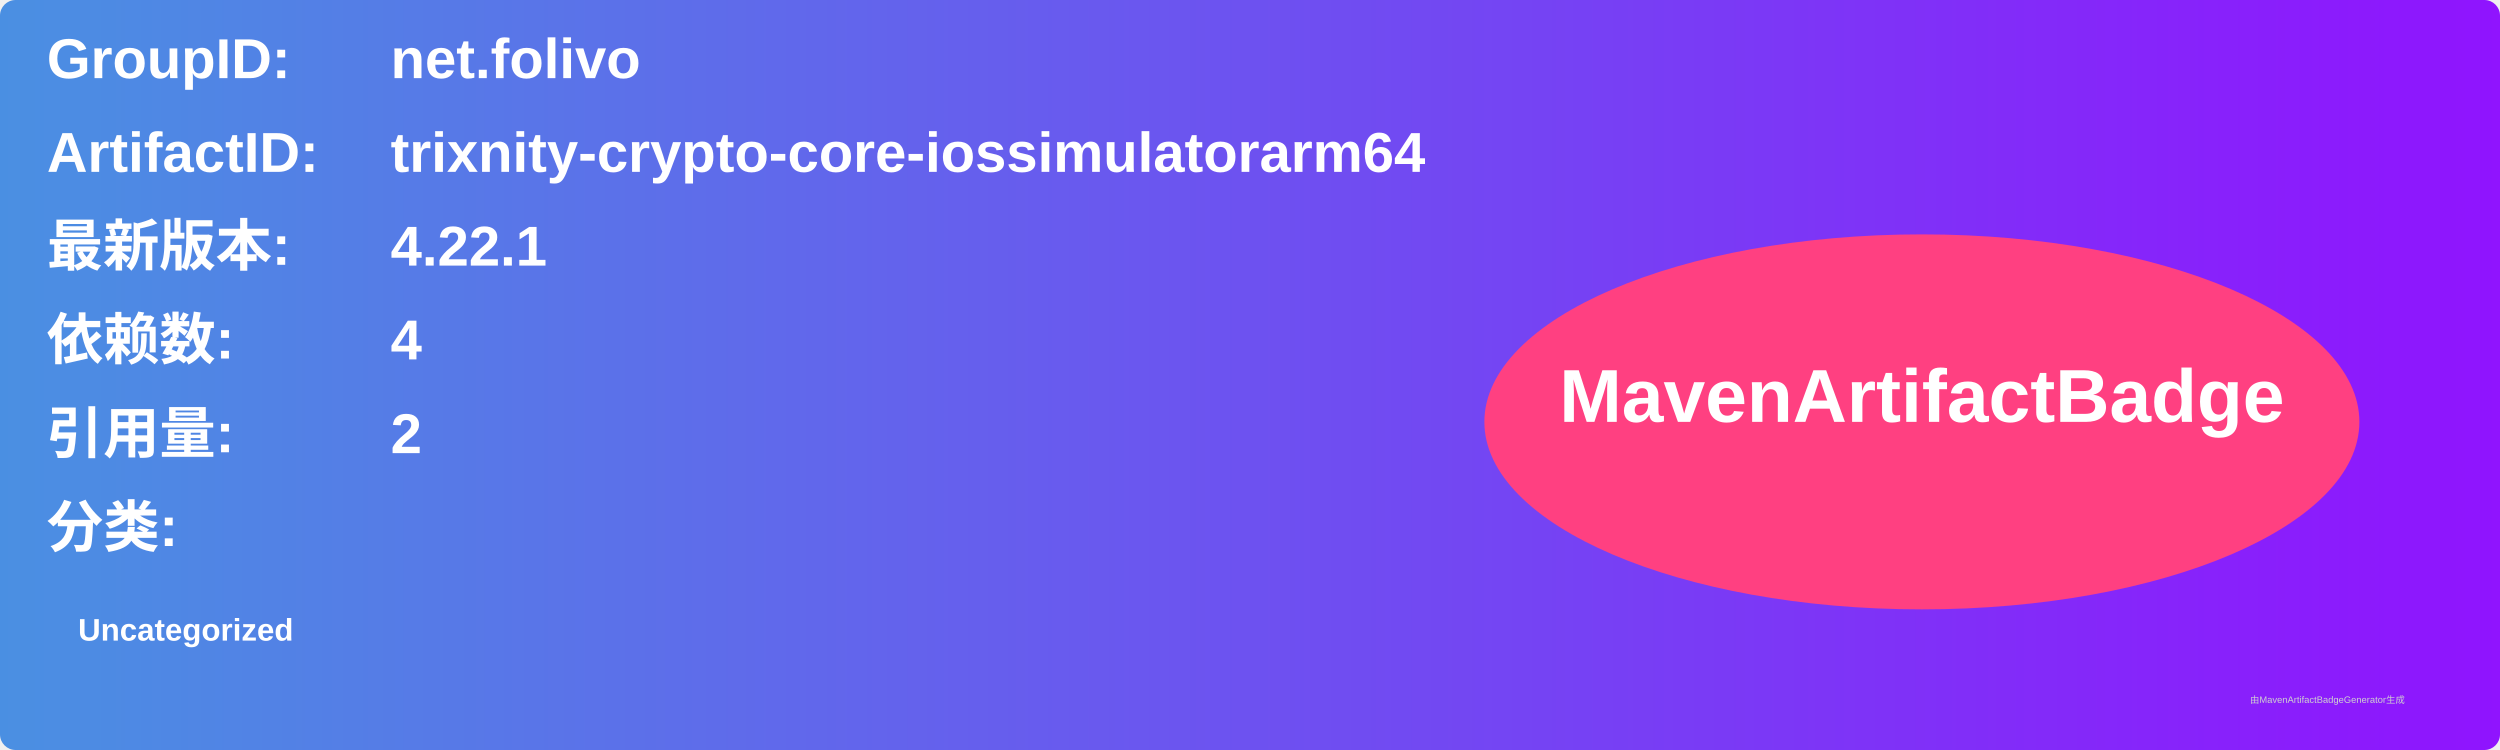
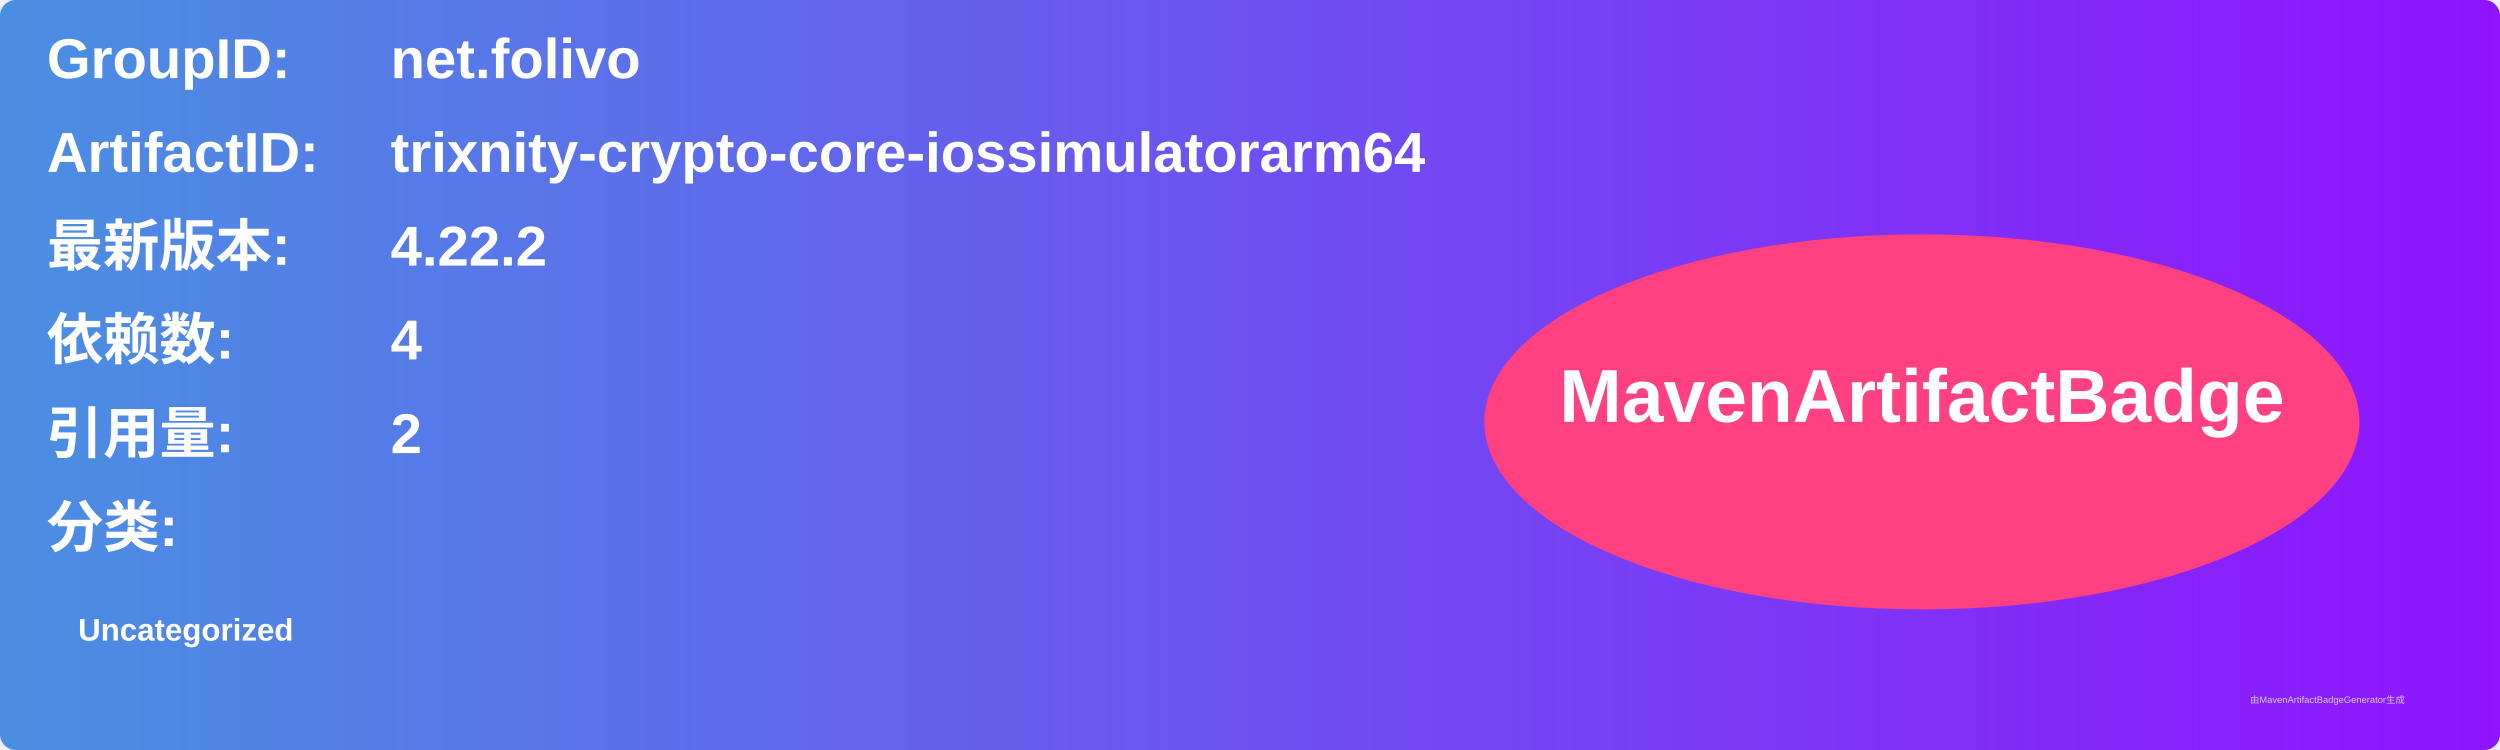
<svg xmlns="http://www.w3.org/2000/svg" width="800" height="240" viewBox="0 0 800 240">
  <linearGradient id="grad" x1="0%" y1="0%" x2="100%" y2="0%">
    <stop offset="0%" stop-color="#4a90e2" />
    <stop offset="100%" stop-color="#9013fe" />
  </linearGradient>
  <rect width="100%" height="100%" rx="5" ry="5" fill="url(#grad)" />
  <g transform="translate(15, 15)">
    <text x="0" y="10" font-family="Arial" font-size="18" fill="white" font-weight="bold" width="260">GroupID:</text>
    <text x="110" y="10" font-family="Arial" font-size="18" fill="white" font-weight="bold" width="460">net.folivo</text>
    <text x="0" y="40" font-family="Arial" font-size="18" fill="white" font-weight="bold" width="260">ArtifactID:</text>
    <text x="110" y="40" font-family="Arial" font-size="18" fill="white" font-weight="bold" width="460">trixnity-crypto-core-iossimulatorarm64</text>
    <text x="0" y="70" font-family="Arial" font-size="18" fill="white" font-weight="bold">最新版本:</text>
    <text x="110" y="70" font-family="Arial" font-size="18" fill="white" font-weight="bold">
-       <tspan font-weight="bold">4.22.1</tspan>
+       <tspan font-weight="bold">4.22.2</tspan>
    </text>
    <text x="0" y="100" font-family="Arial" font-size="18" fill="white" font-weight="bold">依赖数: </text>
    <text x="110" y="100" font-family="Arial" font-size="18" fill="white">
      <tspan font-weight="bold">4</tspan>
    </text>
    <text x="0" y="130" font-family="Arial" font-size="18" fill="white" font-weight="bold">引用量: </text>
    <text x="110" y="130" font-family="Arial" font-size="18" fill="white">
      <tspan font-weight="bold">2</tspan>
    </text>
    <text x="0" y="160" font-family="Arial" font-size="18" fill="white" font-weight="bold">分类:</text>
    <text x="10" y="190" font-family="Arial" font-size="10" fill="white">
      <tspan font-weight="bold">Uncategorized</tspan>
    </text>
    <ellipse cx="600" cy="120" rx="140" ry="60" fill="#ff4081" />
    <text x="600" y="120" text-anchor="middle" font-family="Arial" font-size="24" fill="white" font-weight="bold">MavenArtifactBadge</text>
  </g>
  <text x="720" y="225" font-family="Arial" font-size="3" fill="#d0d0d0">由MavenArtifactBadgeGenerator生成</text>
</svg>
